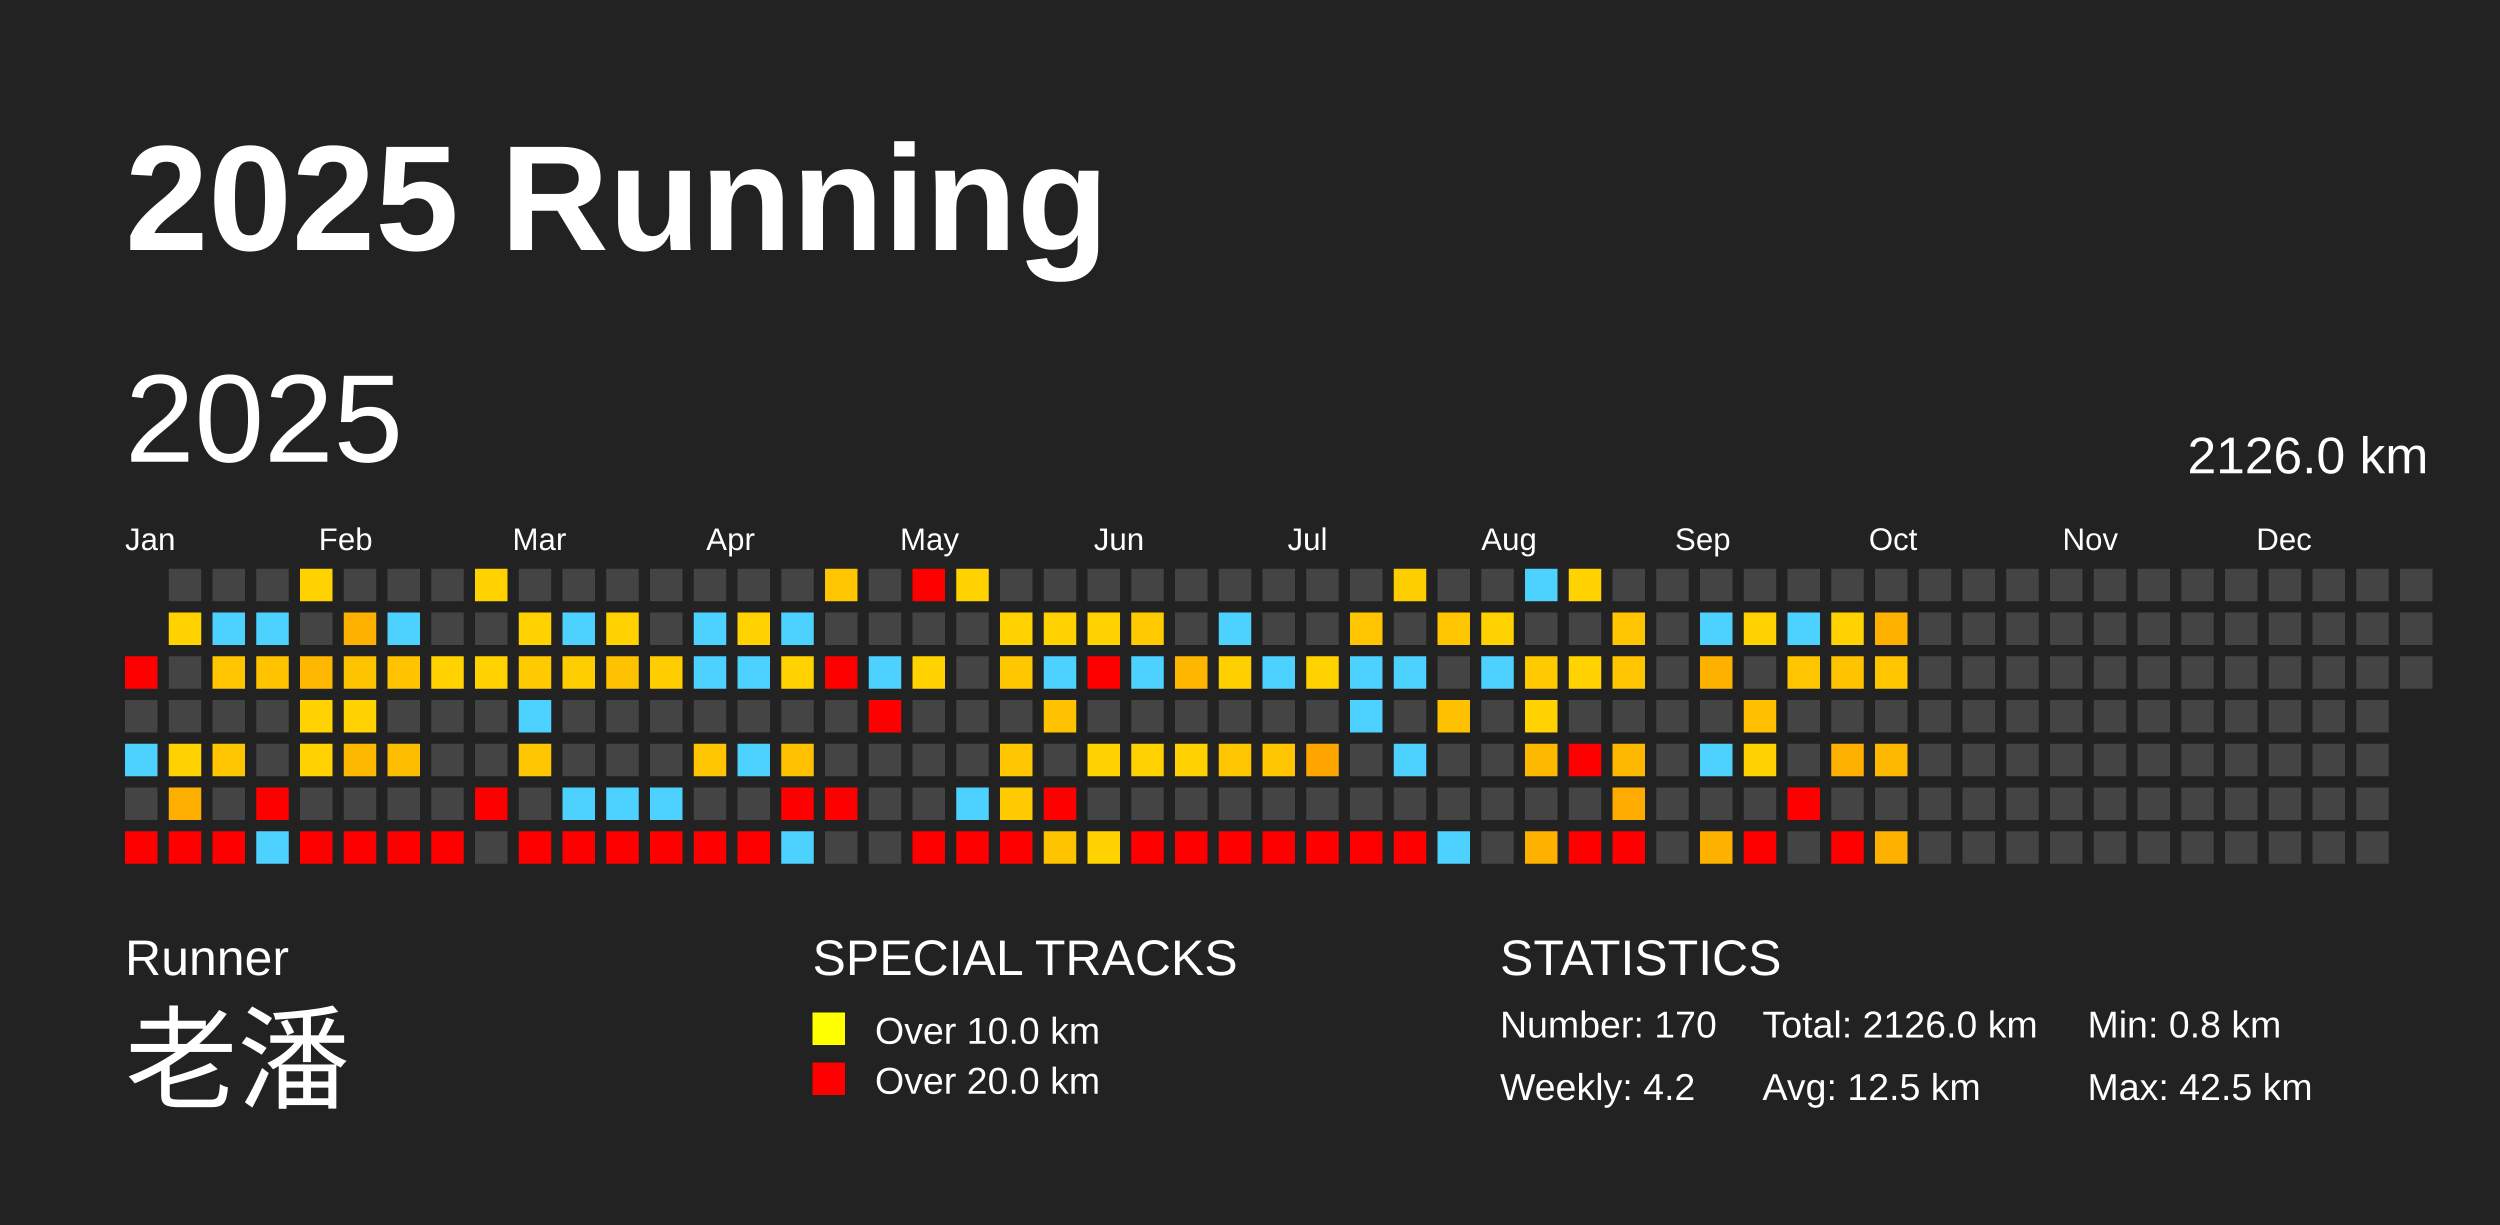
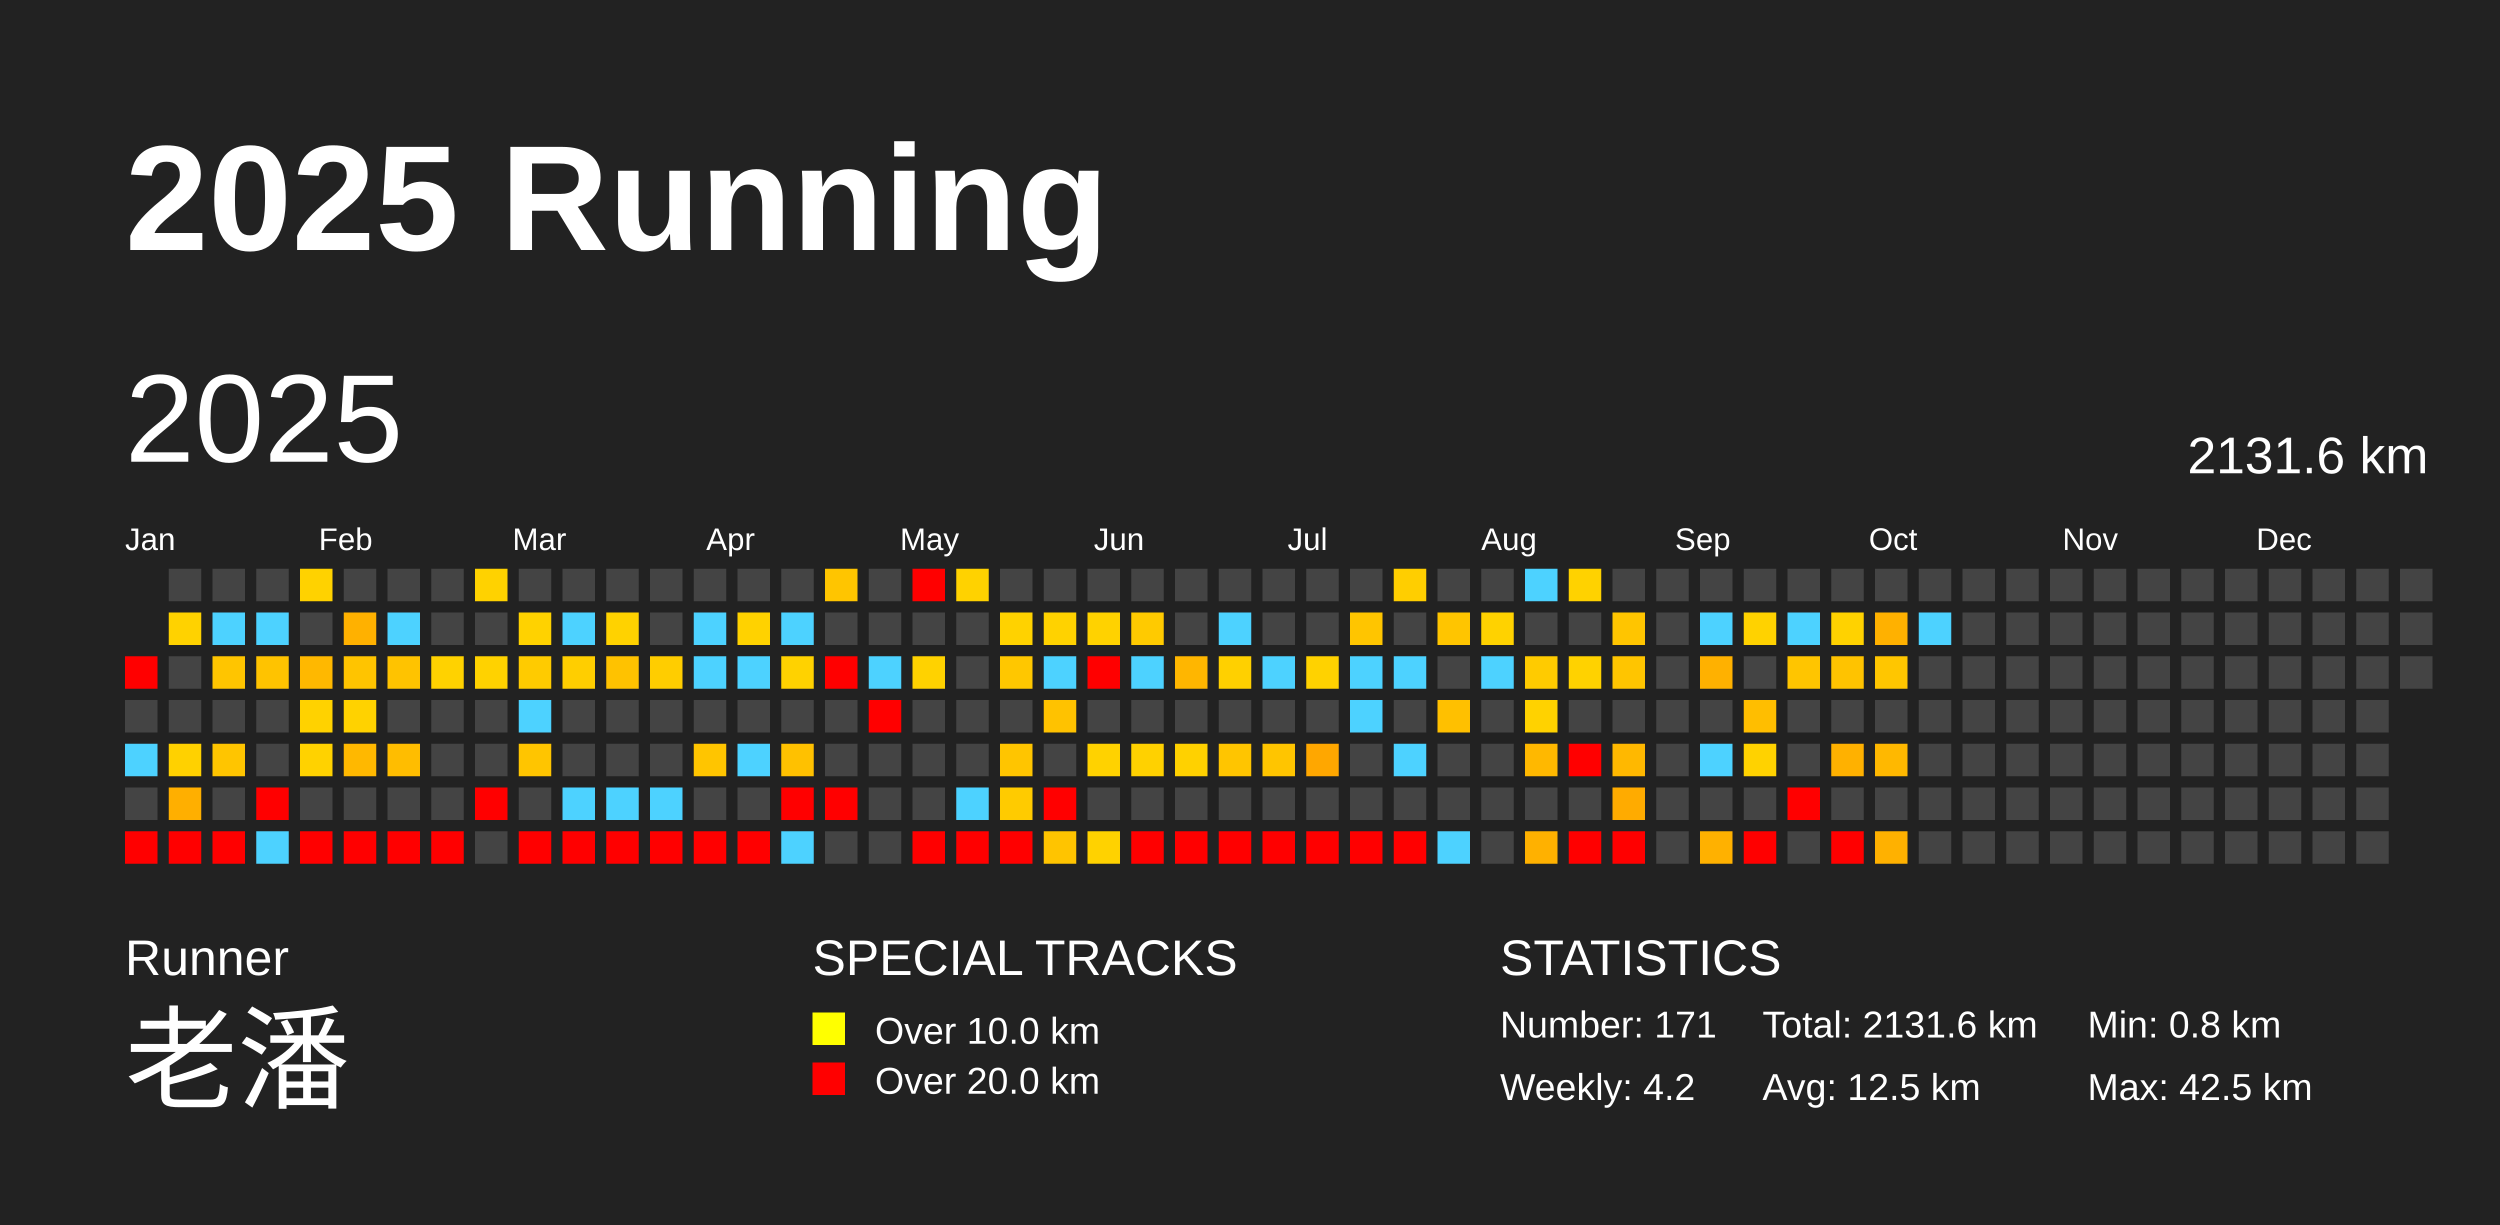
<svg xmlns="http://www.w3.org/2000/svg" baseProfile="full" height="98mm" version="1.1" viewBox="0,0,200,98" width="200mm">
  <defs />
  <rect fill="#222222" height="98" width="200" x="0" y="0" />
  <text fill="#FFFFFF" style="font-size:12px; font-family:Arial; font-weight:bold;" x="10" y="20">2025 Running</text>
  <text fill="#FFFFFF" style="font-size:4px; font-family:Arial" x="10" y="78">Runner</text>
  <text fill="#FFFFFF" style="font-size:9px; font-family:Arial" x="10" y="88">老潘</text>
  <text fill="#FFFFFF" style="font-size:4px; font-family:Arial" x="65" y="78">SPECIAL TRACKS</text>
  <rect fill="yellow" height="2.6" width="2.6" x="65" y="81" />
  <text fill="#FFFFFF" style="font-size:3px; font-family:Arial" x="70" y="83.5">Over 10.0 km</text>
  <rect fill="red" height="2.6" width="2.6" x="65" y="85" />
  <text fill="#FFFFFF" style="font-size:3px; font-family:Arial" x="70" y="87.5">Over 20.0 km</text>
  <text fill="#FFFFFF" style="font-size:4px; font-family:Arial" x="120" y="78">STATISTICS</text>
-   <text fill="#FFFFFF" style="font-size:3px; font-family:Arial" x="120" y="83">Number: 170</text>
+   <text fill="#FFFFFF" style="font-size:3px; font-family:Arial" x="120" y="83">Number: 171</text>
  <text fill="#FFFFFF" style="font-size:3px; font-family:Arial" x="120" y="88">Weekly: 4.2</text>
-   <text fill="#FFFFFF" style="font-size:3px; font-family:Arial" x="141" y="83">Total: 2126.0 km</text>
+   <text fill="#FFFFFF" style="font-size:3px; font-family:Arial" x="141" y="83">Total: 2131.6 km</text>
  <text fill="#FFFFFF" style="font-size:3px; font-family:Arial" x="141" y="88">Avg: 12.5 km</text>
  <text fill="#FFFFFF" style="font-size:3px; font-family:Arial" x="167" y="83">Min: 0.8 km</text>
  <text fill="#FFFFFF" style="font-size:3px; font-family:Arial" x="167" y="88">Max: 42.5 km</text>
  <text dominant-baseline="hanging" fill="#FFFFFF" style="font-size:10.0px; font-family:Arial;" x="10" y="30">2025</text>
-   <text dominant-baseline="hanging" fill="#FFFFFF" style="font-size:4.125px; font-family:Arial;" x="175" y="35">2126.0 km</text>
+   <text dominant-baseline="hanging" fill="#FFFFFF" style="font-size:4.125px; font-family:Arial;" x="175" y="35">2131.6 km</text>
  <text fill="#FFFFFF" style="font-size:2.5px; font-family:Arial" x="10.0" y="44">Jan</text>
  <text fill="#FFFFFF" style="font-size:2.5px; font-family:Arial" x="25.5" y="44">Feb</text>
  <text fill="#FFFFFF" style="font-size:2.5px; font-family:Arial" x="41.0" y="44">Mar</text>
  <text fill="#FFFFFF" style="font-size:2.5px; font-family:Arial" x="56.5" y="44">Apr</text>
  <text fill="#FFFFFF" style="font-size:2.5px; font-family:Arial" x="72.0" y="44">May</text>
  <text fill="#FFFFFF" style="font-size:2.5px; font-family:Arial" x="87.5" y="44">Jun</text>
  <text fill="#FFFFFF" style="font-size:2.5px; font-family:Arial" x="103.0" y="44">Jul</text>
  <text fill="#FFFFFF" style="font-size:2.5px; font-family:Arial" x="118.5" y="44">Aug</text>
  <text fill="#FFFFFF" style="font-size:2.5px; font-family:Arial" x="134.0" y="44">Sep</text>
  <text fill="#FFFFFF" style="font-size:2.5px; font-family:Arial" x="149.5" y="44">Oct</text>
  <text fill="#FFFFFF" style="font-size:2.5px; font-family:Arial" x="165.0" y="44">Nov</text>
  <text fill="#FFFFFF" style="font-size:2.5px; font-family:Arial" x="180.5" y="44">Dec</text>
  <rect fill="red" height="2.6" width="2.6" x="10.0" y="52.5" />
  <rect fill="#444444" height="2.6" width="2.6" x="10.0" y="56.0" />
  <rect fill="#4dd2ff" height="2.6" width="2.6" x="10.0" y="59.5" />
  <rect fill="#444444" height="2.6" width="2.6" x="10.0" y="63.0" />
  <rect fill="red" height="2.6" width="2.6" x="10.0" y="66.5" />
  <rect fill="#444444" height="2.6" width="2.6" x="13.5" y="45.5" />
  <rect fill="#ffd200" height="2.6" width="2.6" x="13.5" y="49.0" />
  <rect fill="#444444" height="2.6" width="2.6" x="13.5" y="52.5" />
  <rect fill="#444444" height="2.6" width="2.6" x="13.5" y="56.0" />
  <rect fill="#ffd100" height="2.6" width="2.6" x="13.5" y="59.5" />
  <rect fill="#ffaf00" height="2.6" width="2.6" x="13.5" y="63.0" />
  <rect fill="red" height="2.6" width="2.6" x="13.5" y="66.5" />
  <rect fill="#444444" height="2.6" width="2.6" x="17.0" y="45.5" />
  <rect fill="#4dd2ff" height="2.6" width="2.6" x="17.0" y="49.0" />
  <rect fill="#ffc500" height="2.6" width="2.6" x="17.0" y="52.5" />
  <rect fill="#444444" height="2.6" width="2.6" x="17.0" y="56.0" />
  <rect fill="#ffc500" height="2.6" width="2.6" x="17.0" y="59.5" />
  <rect fill="#444444" height="2.6" width="2.6" x="17.0" y="63.0" />
  <rect fill="red" height="2.6" width="2.6" x="17.0" y="66.5" />
  <rect fill="#444444" height="2.6" width="2.6" x="20.5" y="45.5" />
  <rect fill="#4dd2ff" height="2.6" width="2.6" x="20.5" y="49.0" />
  <rect fill="#ffc300" height="2.6" width="2.6" x="20.5" y="52.5" />
  <rect fill="#444444" height="2.6" width="2.6" x="20.5" y="56.0" />
  <rect fill="#444444" height="2.6" width="2.6" x="20.5" y="59.5" />
  <rect fill="red" height="2.6" width="2.6" x="20.5" y="63.0" />
  <rect fill="#4dd2ff" height="2.6" width="2.6" x="20.5" y="66.5" />
  <rect fill="#ffd200" height="2.6" width="2.6" x="24.0" y="45.5" />
  <rect fill="#444444" height="2.6" width="2.6" x="24.0" y="49.0" />
  <rect fill="#ffb800" height="2.6" width="2.6" x="24.0" y="52.5" />
  <rect fill="#ffd200" height="2.6" width="2.6" x="24.0" y="56.0" />
  <rect fill="#ffd200" height="2.6" width="2.6" x="24.0" y="59.5" />
  <rect fill="#444444" height="2.6" width="2.6" x="24.0" y="63.0" />
  <rect fill="red" height="2.6" width="2.6" x="24.0" y="66.5" />
  <rect fill="#444444" height="2.6" width="2.6" x="27.5" y="45.5" />
  <rect fill="#ffb100" height="2.6" width="2.6" x="27.5" y="49.0" />
  <rect fill="#ffc400" height="2.6" width="2.6" x="27.5" y="52.5" />
  <rect fill="#ffd200" height="2.6" width="2.6" x="27.5" y="56.0" />
  <rect fill="#ffb800" height="2.6" width="2.6" x="27.5" y="59.5" />
  <rect fill="#444444" height="2.6" width="2.6" x="27.5" y="63.0" />
  <rect fill="red" height="2.6" width="2.6" x="27.5" y="66.5" />
  <rect fill="#444444" height="2.6" width="2.6" x="31.0" y="45.5" />
  <rect fill="#4dd2ff" height="2.6" width="2.6" x="31.0" y="49.0" />
  <rect fill="#ffc300" height="2.6" width="2.6" x="31.0" y="52.5" />
  <rect fill="#444444" height="2.6" width="2.6" x="31.0" y="56.0" />
  <rect fill="#ffbd00" height="2.6" width="2.6" x="31.0" y="59.5" />
  <rect fill="#444444" height="2.6" width="2.6" x="31.0" y="63.0" />
  <rect fill="red" height="2.6" width="2.6" x="31.0" y="66.5" />
  <rect fill="#444444" height="2.6" width="2.6" x="34.5" y="45.5" />
  <rect fill="#444444" height="2.6" width="2.6" x="34.5" y="49.0" />
  <rect fill="#ffd200" height="2.6" width="2.6" x="34.5" y="52.5" />
  <rect fill="#444444" height="2.6" width="2.6" x="34.5" y="56.0" />
  <rect fill="#444444" height="2.6" width="2.6" x="34.5" y="59.5" />
  <rect fill="#444444" height="2.6" width="2.6" x="34.5" y="63.0" />
  <rect fill="red" height="2.6" width="2.6" x="34.5" y="66.5" />
  <rect fill="#ffd200" height="2.6" width="2.6" x="38.0" y="45.5" />
  <rect fill="#444444" height="2.6" width="2.6" x="38.0" y="49.0" />
  <rect fill="#ffd200" height="2.6" width="2.6" x="38.0" y="52.5" />
  <rect fill="#444444" height="2.6" width="2.6" x="38.0" y="56.0" />
  <rect fill="#444444" height="2.6" width="2.6" x="38.0" y="59.5" />
  <rect fill="red" height="2.6" width="2.6" x="38.0" y="63.0" />
  <rect fill="#444444" height="2.6" width="2.6" x="38.0" y="66.5" />
  <rect fill="#444444" height="2.6" width="2.6" x="41.5" y="45.5" />
  <rect fill="#ffd200" height="2.6" width="2.6" x="41.5" y="49.0" />
  <rect fill="#ffcb00" height="2.6" width="2.6" x="41.5" y="52.5" />
  <rect fill="#4dd2ff" height="2.6" width="2.6" x="41.5" y="56.0" />
  <rect fill="#ffc500" height="2.6" width="2.6" x="41.5" y="59.5" />
  <rect fill="#444444" height="2.6" width="2.6" x="41.5" y="63.0" />
  <rect fill="red" height="2.6" width="2.6" x="41.5" y="66.5" />
  <rect fill="#444444" height="2.6" width="2.6" x="45.0" y="45.5" />
  <rect fill="#4dd2ff" height="2.6" width="2.6" x="45.0" y="49.0" />
  <rect fill="#ffce00" height="2.6" width="2.6" x="45.0" y="52.5" />
  <rect fill="#444444" height="2.6" width="2.6" x="45.0" y="56.0" />
  <rect fill="#444444" height="2.6" width="2.6" x="45.0" y="59.5" />
  <rect fill="#4dd2ff" height="2.6" width="2.6" x="45.0" y="63.0" />
  <rect fill="red" height="2.6" width="2.6" x="45.0" y="66.5" />
  <rect fill="#444444" height="2.6" width="2.6" x="48.5" y="45.5" />
  <rect fill="#ffd200" height="2.6" width="2.6" x="48.5" y="49.0" />
  <rect fill="#ffc200" height="2.6" width="2.6" x="48.5" y="52.5" />
  <rect fill="#444444" height="2.6" width="2.6" x="48.5" y="56.0" />
  <rect fill="#444444" height="2.6" width="2.6" x="48.5" y="59.5" />
  <rect fill="#4dd2ff" height="2.6" width="2.6" x="48.5" y="63.0" />
  <rect fill="red" height="2.6" width="2.6" x="48.5" y="66.5" />
  <rect fill="#444444" height="2.6" width="2.6" x="52.0" y="45.5" />
  <rect fill="#444444" height="2.6" width="2.6" x="52.0" y="49.0" />
  <rect fill="#ffcd00" height="2.6" width="2.6" x="52.0" y="52.5" />
  <rect fill="#444444" height="2.6" width="2.6" x="52.0" y="56.0" />
  <rect fill="#444444" height="2.6" width="2.6" x="52.0" y="59.5" />
  <rect fill="#4dd2ff" height="2.6" width="2.6" x="52.0" y="63.0" />
  <rect fill="red" height="2.6" width="2.6" x="52.0" y="66.5" />
  <rect fill="#444444" height="2.6" width="2.6" x="55.5" y="45.5" />
  <rect fill="#4dd2ff" height="2.6" width="2.6" x="55.5" y="49.0" />
  <rect fill="#4dd2ff" height="2.6" width="2.6" x="55.5" y="52.5" />
  <rect fill="#444444" height="2.6" width="2.6" x="55.5" y="56.0" />
  <rect fill="#ffc500" height="2.6" width="2.6" x="55.5" y="59.5" />
  <rect fill="#444444" height="2.6" width="2.6" x="55.5" y="63.0" />
  <rect fill="red" height="2.6" width="2.6" x="55.5" y="66.5" />
  <rect fill="#444444" height="2.6" width="2.6" x="59.0" y="45.5" />
  <rect fill="#ffd200" height="2.6" width="2.6" x="59.0" y="49.0" />
  <rect fill="#4dd2ff" height="2.6" width="2.6" x="59.0" y="52.5" />
  <rect fill="#444444" height="2.6" width="2.6" x="59.0" y="56.0" />
  <rect fill="#4dd2ff" height="2.6" width="2.6" x="59.0" y="59.5" />
  <rect fill="#444444" height="2.6" width="2.6" x="59.0" y="63.0" />
  <rect fill="red" height="2.6" width="2.6" x="59.0" y="66.5" />
  <rect fill="#444444" height="2.6" width="2.6" x="62.5" y="45.5" />
  <rect fill="#4dd2ff" height="2.6" width="2.6" x="62.5" y="49.0" />
  <rect fill="#ffd200" height="2.6" width="2.6" x="62.5" y="52.5" />
  <rect fill="#444444" height="2.6" width="2.6" x="62.5" y="56.0" />
  <rect fill="#ffc100" height="2.6" width="2.6" x="62.5" y="59.5" />
  <rect fill="red" height="2.6" width="2.6" x="62.5" y="63.0" />
  <rect fill="#4dd2ff" height="2.6" width="2.6" x="62.5" y="66.5" />
  <rect fill="#ffc500" height="2.6" width="2.6" x="66.0" y="45.5" />
  <rect fill="#444444" height="2.6" width="2.6" x="66.0" y="49.0" />
  <rect fill="red" height="2.6" width="2.6" x="66.0" y="52.5" />
  <rect fill="#444444" height="2.6" width="2.6" x="66.0" y="56.0" />
  <rect fill="#444444" height="2.6" width="2.6" x="66.0" y="59.5" />
  <rect fill="red" height="2.6" width="2.6" x="66.0" y="63.0" />
  <rect fill="#444444" height="2.6" width="2.6" x="66.0" y="66.5" />
  <rect fill="#444444" height="2.6" width="2.6" x="69.5" y="45.5" />
  <rect fill="#444444" height="2.6" width="2.6" x="69.5" y="49.0" />
  <rect fill="#4dd2ff" height="2.6" width="2.6" x="69.5" y="52.5" />
  <rect fill="red" height="2.6" width="2.6" x="69.5" y="56.0" />
  <rect fill="#444444" height="2.6" width="2.6" x="69.5" y="59.5" />
  <rect fill="#444444" height="2.6" width="2.6" x="69.5" y="63.0" />
  <rect fill="#444444" height="2.6" width="2.6" x="69.5" y="66.5" />
  <rect fill="red" height="2.6" width="2.6" x="73.0" y="45.5" />
  <rect fill="#444444" height="2.6" width="2.6" x="73.0" y="49.0" />
  <rect fill="#ffd200" height="2.6" width="2.6" x="73.0" y="52.5" />
  <rect fill="#444444" height="2.6" width="2.6" x="73.0" y="56.0" />
  <rect fill="#444444" height="2.6" width="2.6" x="73.0" y="59.5" />
  <rect fill="#444444" height="2.6" width="2.6" x="73.0" y="63.0" />
  <rect fill="red" height="2.6" width="2.6" x="73.0" y="66.5" />
  <rect fill="#ffd200" height="2.6" width="2.6" x="76.5" y="45.5" />
  <rect fill="#444444" height="2.6" width="2.6" x="76.5" y="49.0" />
  <rect fill="#444444" height="2.6" width="2.6" x="76.5" y="52.5" />
  <rect fill="#444444" height="2.6" width="2.6" x="76.5" y="56.0" />
  <rect fill="#444444" height="2.6" width="2.6" x="76.5" y="59.5" />
  <rect fill="#4dd2ff" height="2.6" width="2.6" x="76.5" y="63.0" />
  <rect fill="red" height="2.6" width="2.6" x="76.5" y="66.5" />
  <rect fill="#444444" height="2.6" width="2.6" x="80.0" y="45.5" />
  <rect fill="#ffd200" height="2.6" width="2.6" x="80.0" y="49.0" />
  <rect fill="#ffc700" height="2.6" width="2.6" x="80.0" y="52.5" />
  <rect fill="#444444" height="2.6" width="2.6" x="80.0" y="56.0" />
  <rect fill="#ffc500" height="2.6" width="2.6" x="80.0" y="59.5" />
  <rect fill="#ffcb00" height="2.6" width="2.6" x="80.0" y="63.0" />
  <rect fill="red" height="2.6" width="2.6" x="80.0" y="66.5" />
  <rect fill="#444444" height="2.6" width="2.6" x="83.5" y="45.5" />
  <rect fill="#ffd200" height="2.6" width="2.6" x="83.5" y="49.0" />
  <rect fill="#4dd2ff" height="2.6" width="2.6" x="83.5" y="52.5" />
  <rect fill="#ffc200" height="2.6" width="2.6" x="83.5" y="56.0" />
  <rect fill="#444444" height="2.6" width="2.6" x="83.5" y="59.5" />
  <rect fill="red" height="2.6" width="2.6" x="83.5" y="63.0" />
  <rect fill="#ffc400" height="2.6" width="2.6" x="83.5" y="66.5" />
  <rect fill="#444444" height="2.6" width="2.6" x="87.0" y="45.5" />
  <rect fill="#ffd200" height="2.6" width="2.6" x="87.0" y="49.0" />
  <rect fill="red" height="2.6" width="2.6" x="87.0" y="52.5" />
  <rect fill="#444444" height="2.6" width="2.6" x="87.0" y="56.0" />
  <rect fill="#ffd200" height="2.6" width="2.6" x="87.0" y="59.5" />
  <rect fill="#444444" height="2.6" width="2.6" x="87.0" y="63.0" />
  <rect fill="#ffd200" height="2.6" width="2.6" x="87.0" y="66.5" />
  <rect fill="#444444" height="2.6" width="2.6" x="90.5" y="45.5" />
  <rect fill="#ffca00" height="2.6" width="2.6" x="90.5" y="49.0" />
  <rect fill="#4dd2ff" height="2.6" width="2.6" x="90.5" y="52.5" />
  <rect fill="#444444" height="2.6" width="2.6" x="90.5" y="56.0" />
  <rect fill="#ffd100" height="2.6" width="2.6" x="90.5" y="59.5" />
  <rect fill="#444444" height="2.6" width="2.6" x="90.5" y="63.0" />
  <rect fill="red" height="2.6" width="2.6" x="90.5" y="66.5" />
  <rect fill="#444444" height="2.6" width="2.6" x="94.0" y="45.5" />
  <rect fill="#444444" height="2.6" width="2.6" x="94.0" y="49.0" />
  <rect fill="#ffb600" height="2.6" width="2.6" x="94.0" y="52.5" />
  <rect fill="#444444" height="2.6" width="2.6" x="94.0" y="56.0" />
  <rect fill="#ffd100" height="2.6" width="2.6" x="94.0" y="59.5" />
  <rect fill="#444444" height="2.6" width="2.6" x="94.0" y="63.0" />
  <rect fill="red" height="2.6" width="2.6" x="94.0" y="66.5" />
  <rect fill="#444444" height="2.6" width="2.6" x="97.5" y="45.5" />
  <rect fill="#4dd2ff" height="2.6" width="2.6" x="97.5" y="49.0" />
  <rect fill="#ffd000" height="2.6" width="2.6" x="97.5" y="52.5" />
  <rect fill="#444444" height="2.6" width="2.6" x="97.5" y="56.0" />
  <rect fill="#ffc500" height="2.6" width="2.6" x="97.5" y="59.5" />
  <rect fill="#444444" height="2.6" width="2.6" x="97.5" y="63.0" />
  <rect fill="red" height="2.6" width="2.6" x="97.5" y="66.5" />
  <rect fill="#444444" height="2.6" width="2.6" x="101.0" y="45.5" />
  <rect fill="#444444" height="2.6" width="2.6" x="101.0" y="49.0" />
  <rect fill="#4dd2ff" height="2.6" width="2.6" x="101.0" y="52.5" />
  <rect fill="#444444" height="2.6" width="2.6" x="101.0" y="56.0" />
  <rect fill="#ffc500" height="2.6" width="2.6" x="101.0" y="59.5" />
  <rect fill="#444444" height="2.6" width="2.6" x="101.0" y="63.0" />
  <rect fill="red" height="2.6" width="2.6" x="101.0" y="66.5" />
  <rect fill="#444444" height="2.6" width="2.6" x="104.5" y="45.5" />
  <rect fill="#444444" height="2.6" width="2.6" x="104.5" y="49.0" />
  <rect fill="#ffd200" height="2.6" width="2.6" x="104.5" y="52.5" />
  <rect fill="#444444" height="2.6" width="2.6" x="104.5" y="56.0" />
  <rect fill="#ffa700" height="2.6" width="2.6" x="104.5" y="59.5" />
  <rect fill="#444444" height="2.6" width="2.6" x="104.5" y="63.0" />
  <rect fill="red" height="2.6" width="2.6" x="104.5" y="66.5" />
  <rect fill="#444444" height="2.6" width="2.6" x="108.0" y="45.5" />
  <rect fill="#ffc500" height="2.6" width="2.6" x="108.0" y="49.0" />
  <rect fill="#4dd2ff" height="2.6" width="2.6" x="108.0" y="52.5" />
  <rect fill="#4dd2ff" height="2.6" width="2.6" x="108.0" y="56.0" />
  <rect fill="#444444" height="2.6" width="2.6" x="108.0" y="59.5" />
  <rect fill="#444444" height="2.6" width="2.6" x="108.0" y="63.0" />
  <rect fill="red" height="2.6" width="2.6" x="108.0" y="66.5" />
  <rect fill="#ffce00" height="2.6" width="2.6" x="111.5" y="45.5" />
  <rect fill="#444444" height="2.6" width="2.6" x="111.5" y="49.0" />
  <rect fill="#4dd2ff" height="2.6" width="2.6" x="111.5" y="52.5" />
  <rect fill="#444444" height="2.6" width="2.6" x="111.5" y="56.0" />
  <rect fill="#4dd2ff" height="2.6" width="2.6" x="111.5" y="59.5" />
  <rect fill="#444444" height="2.6" width="2.6" x="111.5" y="63.0" />
  <rect fill="red" height="2.6" width="2.6" x="111.5" y="66.5" />
  <rect fill="#444444" height="2.6" width="2.6" x="115.0" y="45.5" />
  <rect fill="#ffc500" height="2.6" width="2.6" x="115.0" y="49.0" />
  <rect fill="#444444" height="2.6" width="2.6" x="115.0" y="52.5" />
  <rect fill="#ffc000" height="2.6" width="2.6" x="115.0" y="56.0" />
  <rect fill="#444444" height="2.6" width="2.6" x="115.0" y="59.5" />
  <rect fill="#444444" height="2.6" width="2.6" x="115.0" y="63.0" />
  <rect fill="#4dd2ff" height="2.6" width="2.6" x="115.0" y="66.5" />
  <rect fill="#444444" height="2.6" width="2.6" x="118.5" y="45.5" />
  <rect fill="#ffd200" height="2.6" width="2.6" x="118.5" y="49.0" />
  <rect fill="#4dd2ff" height="2.6" width="2.6" x="118.5" y="52.5" />
  <rect fill="#444444" height="2.6" width="2.6" x="118.5" y="56.0" />
  <rect fill="#444444" height="2.6" width="2.6" x="118.5" y="59.5" />
  <rect fill="#444444" height="2.6" width="2.6" x="118.5" y="63.0" />
  <rect fill="#444444" height="2.6" width="2.6" x="118.5" y="66.5" />
  <rect fill="#4dd2ff" height="2.6" width="2.6" x="122.0" y="45.5" />
  <rect fill="#444444" height="2.6" width="2.6" x="122.0" y="49.0" />
  <rect fill="#ffcb00" height="2.6" width="2.6" x="122.0" y="52.5" />
  <rect fill="#ffd200" height="2.6" width="2.6" x="122.0" y="56.0" />
  <rect fill="#ffb800" height="2.6" width="2.6" x="122.0" y="59.5" />
  <rect fill="#444444" height="2.6" width="2.6" x="122.0" y="63.0" />
  <rect fill="#ffb100" height="2.6" width="2.6" x="122.0" y="66.5" />
  <rect fill="#ffd200" height="2.6" width="2.6" x="125.5" y="45.5" />
  <rect fill="#444444" height="2.6" width="2.6" x="125.5" y="49.0" />
  <rect fill="#ffd200" height="2.6" width="2.6" x="125.5" y="52.5" />
  <rect fill="#444444" height="2.6" width="2.6" x="125.5" y="56.0" />
  <rect fill="red" height="2.6" width="2.6" x="125.5" y="59.5" />
  <rect fill="#444444" height="2.6" width="2.6" x="125.5" y="63.0" />
  <rect fill="red" height="2.6" width="2.6" x="125.5" y="66.5" />
  <rect fill="#444444" height="2.6" width="2.6" x="129.0" y="45.5" />
  <rect fill="#ffc500" height="2.6" width="2.6" x="129.0" y="49.0" />
  <rect fill="#ffc500" height="2.6" width="2.6" x="129.0" y="52.5" />
  <rect fill="#444444" height="2.6" width="2.6" x="129.0" y="56.0" />
  <rect fill="#ffb800" height="2.6" width="2.6" x="129.0" y="59.5" />
  <rect fill="#ffab00" height="2.6" width="2.6" x="129.0" y="63.0" />
  <rect fill="red" height="2.6" width="2.6" x="129.0" y="66.5" />
  <rect fill="#444444" height="2.6" width="2.6" x="132.5" y="45.5" />
  <rect fill="#444444" height="2.6" width="2.6" x="132.5" y="49.0" />
  <rect fill="#444444" height="2.6" width="2.6" x="132.5" y="52.5" />
  <rect fill="#444444" height="2.6" width="2.6" x="132.5" y="56.0" />
  <rect fill="#444444" height="2.6" width="2.6" x="132.5" y="59.5" />
  <rect fill="#444444" height="2.6" width="2.6" x="132.5" y="63.0" />
  <rect fill="#444444" height="2.6" width="2.6" x="132.5" y="66.5" />
  <rect fill="#444444" height="2.6" width="2.6" x="136.0" y="45.5" />
  <rect fill="#4dd2ff" height="2.6" width="2.6" x="136.0" y="49.0" />
  <rect fill="#ffb100" height="2.6" width="2.6" x="136.0" y="52.5" />
  <rect fill="#444444" height="2.6" width="2.6" x="136.0" y="56.0" />
  <rect fill="#4dd2ff" height="2.6" width="2.6" x="136.0" y="59.5" />
  <rect fill="#444444" height="2.6" width="2.6" x="136.0" y="63.0" />
  <rect fill="#ffb100" height="2.6" width="2.6" x="136.0" y="66.5" />
  <rect fill="#444444" height="2.6" width="2.6" x="139.5" y="45.5" />
  <rect fill="#ffd200" height="2.6" width="2.6" x="139.5" y="49.0" />
  <rect fill="#444444" height="2.6" width="2.6" x="139.5" y="52.5" />
  <rect fill="#ffbe00" height="2.6" width="2.6" x="139.5" y="56.0" />
  <rect fill="#ffd200" height="2.6" width="2.6" x="139.5" y="59.5" />
  <rect fill="#444444" height="2.6" width="2.6" x="139.5" y="63.0" />
  <rect fill="red" height="2.6" width="2.6" x="139.5" y="66.5" />
  <rect fill="#444444" height="2.6" width="2.6" x="143.0" y="45.5" />
  <rect fill="#4dd2ff" height="2.6" width="2.6" x="143.0" y="49.0" />
  <rect fill="#ffc500" height="2.6" width="2.6" x="143.0" y="52.5" />
  <rect fill="#444444" height="2.6" width="2.6" x="143.0" y="56.0" />
  <rect fill="#444444" height="2.6" width="2.6" x="143.0" y="59.5" />
  <rect fill="red" height="2.6" width="2.6" x="143.0" y="63.0" />
  <rect fill="#444444" height="2.6" width="2.6" x="143.0" y="66.5" />
  <rect fill="#444444" height="2.6" width="2.6" x="146.5" y="45.5" />
  <rect fill="#ffd200" height="2.6" width="2.6" x="146.5" y="49.0" />
  <rect fill="#ffc300" height="2.6" width="2.6" x="146.5" y="52.5" />
  <rect fill="#444444" height="2.6" width="2.6" x="146.5" y="56.0" />
  <rect fill="#ffb100" height="2.6" width="2.6" x="146.5" y="59.5" />
  <rect fill="#444444" height="2.6" width="2.6" x="146.5" y="63.0" />
  <rect fill="red" height="2.6" width="2.6" x="146.5" y="66.5" />
  <rect fill="#444444" height="2.6" width="2.6" x="150.0" y="45.5" />
  <rect fill="#ffb100" height="2.6" width="2.6" x="150.0" y="49.0" />
  <rect fill="#ffc600" height="2.6" width="2.6" x="150.0" y="52.5" />
  <rect fill="#444444" height="2.6" width="2.6" x="150.0" y="56.0" />
  <rect fill="#ffb800" height="2.6" width="2.6" x="150.0" y="59.5" />
  <rect fill="#444444" height="2.6" width="2.6" x="150.0" y="63.0" />
  <rect fill="#ffb100" height="2.6" width="2.6" x="150.0" y="66.5" />
  <rect fill="#444444" height="2.6" width="2.6" x="153.5" y="45.5" />
-   <rect fill="#444444" height="2.6" width="2.6" x="153.5" y="49.0" />
+   <rect fill="#4dd2ff" height="2.6" width="2.6" x="153.5" y="49.0" />
  <rect fill="#444444" height="2.6" width="2.6" x="153.5" y="52.5" />
  <rect fill="#444444" height="2.6" width="2.6" x="153.5" y="56.0" />
  <rect fill="#444444" height="2.6" width="2.6" x="153.5" y="59.5" />
  <rect fill="#444444" height="2.6" width="2.6" x="153.5" y="63.0" />
  <rect fill="#444444" height="2.6" width="2.6" x="153.5" y="66.5" />
  <rect fill="#444444" height="2.6" width="2.6" x="157.0" y="45.5" />
  <rect fill="#444444" height="2.6" width="2.6" x="157.0" y="49.0" />
  <rect fill="#444444" height="2.6" width="2.6" x="157.0" y="52.5" />
  <rect fill="#444444" height="2.6" width="2.6" x="157.0" y="56.0" />
  <rect fill="#444444" height="2.6" width="2.6" x="157.0" y="59.5" />
  <rect fill="#444444" height="2.6" width="2.6" x="157.0" y="63.0" />
  <rect fill="#444444" height="2.6" width="2.6" x="157.0" y="66.5" />
  <rect fill="#444444" height="2.6" width="2.6" x="160.5" y="45.5" />
  <rect fill="#444444" height="2.6" width="2.6" x="160.5" y="49.0" />
  <rect fill="#444444" height="2.6" width="2.6" x="160.5" y="52.5" />
  <rect fill="#444444" height="2.6" width="2.6" x="160.5" y="56.0" />
  <rect fill="#444444" height="2.6" width="2.6" x="160.5" y="59.5" />
  <rect fill="#444444" height="2.6" width="2.6" x="160.5" y="63.0" />
  <rect fill="#444444" height="2.6" width="2.6" x="160.5" y="66.5" />
  <rect fill="#444444" height="2.6" width="2.6" x="164.0" y="45.5" />
  <rect fill="#444444" height="2.6" width="2.6" x="164.0" y="49.0" />
  <rect fill="#444444" height="2.6" width="2.6" x="164.0" y="52.5" />
  <rect fill="#444444" height="2.6" width="2.6" x="164.0" y="56.0" />
  <rect fill="#444444" height="2.6" width="2.6" x="164.0" y="59.5" />
  <rect fill="#444444" height="2.6" width="2.6" x="164.0" y="63.0" />
  <rect fill="#444444" height="2.6" width="2.6" x="164.0" y="66.5" />
  <rect fill="#444444" height="2.6" width="2.6" x="167.5" y="45.5" />
  <rect fill="#444444" height="2.6" width="2.6" x="167.5" y="49.0" />
  <rect fill="#444444" height="2.6" width="2.6" x="167.5" y="52.5" />
  <rect fill="#444444" height="2.6" width="2.6" x="167.5" y="56.0" />
  <rect fill="#444444" height="2.6" width="2.6" x="167.5" y="59.5" />
  <rect fill="#444444" height="2.6" width="2.6" x="167.5" y="63.0" />
  <rect fill="#444444" height="2.6" width="2.6" x="167.5" y="66.5" />
  <rect fill="#444444" height="2.6" width="2.6" x="171.0" y="45.5" />
  <rect fill="#444444" height="2.6" width="2.6" x="171.0" y="49.0" />
  <rect fill="#444444" height="2.6" width="2.6" x="171.0" y="52.5" />
  <rect fill="#444444" height="2.6" width="2.6" x="171.0" y="56.0" />
  <rect fill="#444444" height="2.6" width="2.6" x="171.0" y="59.5" />
  <rect fill="#444444" height="2.6" width="2.6" x="171.0" y="63.0" />
  <rect fill="#444444" height="2.6" width="2.6" x="171.0" y="66.5" />
  <rect fill="#444444" height="2.6" width="2.6" x="174.5" y="45.5" />
  <rect fill="#444444" height="2.6" width="2.6" x="174.5" y="49.0" />
  <rect fill="#444444" height="2.6" width="2.6" x="174.5" y="52.5" />
  <rect fill="#444444" height="2.6" width="2.6" x="174.5" y="56.0" />
  <rect fill="#444444" height="2.6" width="2.6" x="174.5" y="59.5" />
  <rect fill="#444444" height="2.6" width="2.6" x="174.5" y="63.0" />
  <rect fill="#444444" height="2.6" width="2.6" x="174.5" y="66.5" />
  <rect fill="#444444" height="2.6" width="2.6" x="178.0" y="45.5" />
  <rect fill="#444444" height="2.6" width="2.6" x="178.0" y="49.0" />
  <rect fill="#444444" height="2.6" width="2.6" x="178.0" y="52.5" />
  <rect fill="#444444" height="2.6" width="2.6" x="178.0" y="56.0" />
  <rect fill="#444444" height="2.6" width="2.6" x="178.0" y="59.5" />
  <rect fill="#444444" height="2.6" width="2.6" x="178.0" y="63.0" />
  <rect fill="#444444" height="2.6" width="2.6" x="178.0" y="66.5" />
  <rect fill="#444444" height="2.6" width="2.6" x="181.5" y="45.5" />
  <rect fill="#444444" height="2.6" width="2.6" x="181.5" y="49.0" />
  <rect fill="#444444" height="2.6" width="2.6" x="181.5" y="52.5" />
  <rect fill="#444444" height="2.6" width="2.6" x="181.5" y="56.0" />
  <rect fill="#444444" height="2.6" width="2.6" x="181.5" y="59.5" />
  <rect fill="#444444" height="2.6" width="2.6" x="181.5" y="63.0" />
  <rect fill="#444444" height="2.6" width="2.6" x="181.5" y="66.5" />
  <rect fill="#444444" height="2.6" width="2.6" x="185.0" y="45.5" />
  <rect fill="#444444" height="2.6" width="2.6" x="185.0" y="49.0" />
  <rect fill="#444444" height="2.6" width="2.6" x="185.0" y="52.5" />
  <rect fill="#444444" height="2.6" width="2.6" x="185.0" y="56.0" />
  <rect fill="#444444" height="2.6" width="2.6" x="185.0" y="59.5" />
  <rect fill="#444444" height="2.6" width="2.6" x="185.0" y="63.0" />
  <rect fill="#444444" height="2.6" width="2.6" x="185.0" y="66.5" />
  <rect fill="#444444" height="2.6" width="2.6" x="188.5" y="45.5" />
  <rect fill="#444444" height="2.6" width="2.6" x="188.5" y="49.0" />
  <rect fill="#444444" height="2.6" width="2.6" x="188.5" y="52.5" />
  <rect fill="#444444" height="2.6" width="2.6" x="188.5" y="56.0" />
  <rect fill="#444444" height="2.6" width="2.6" x="188.5" y="59.5" />
  <rect fill="#444444" height="2.6" width="2.6" x="188.5" y="63.0" />
  <rect fill="#444444" height="2.6" width="2.6" x="188.5" y="66.5" />
  <rect fill="#444444" height="2.6" width="2.6" x="192.0" y="45.5" />
  <rect fill="#444444" height="2.6" width="2.6" x="192.0" y="49.0" />
  <rect fill="#444444" height="2.6" width="2.6" x="192.0" y="52.5" />
</svg>
